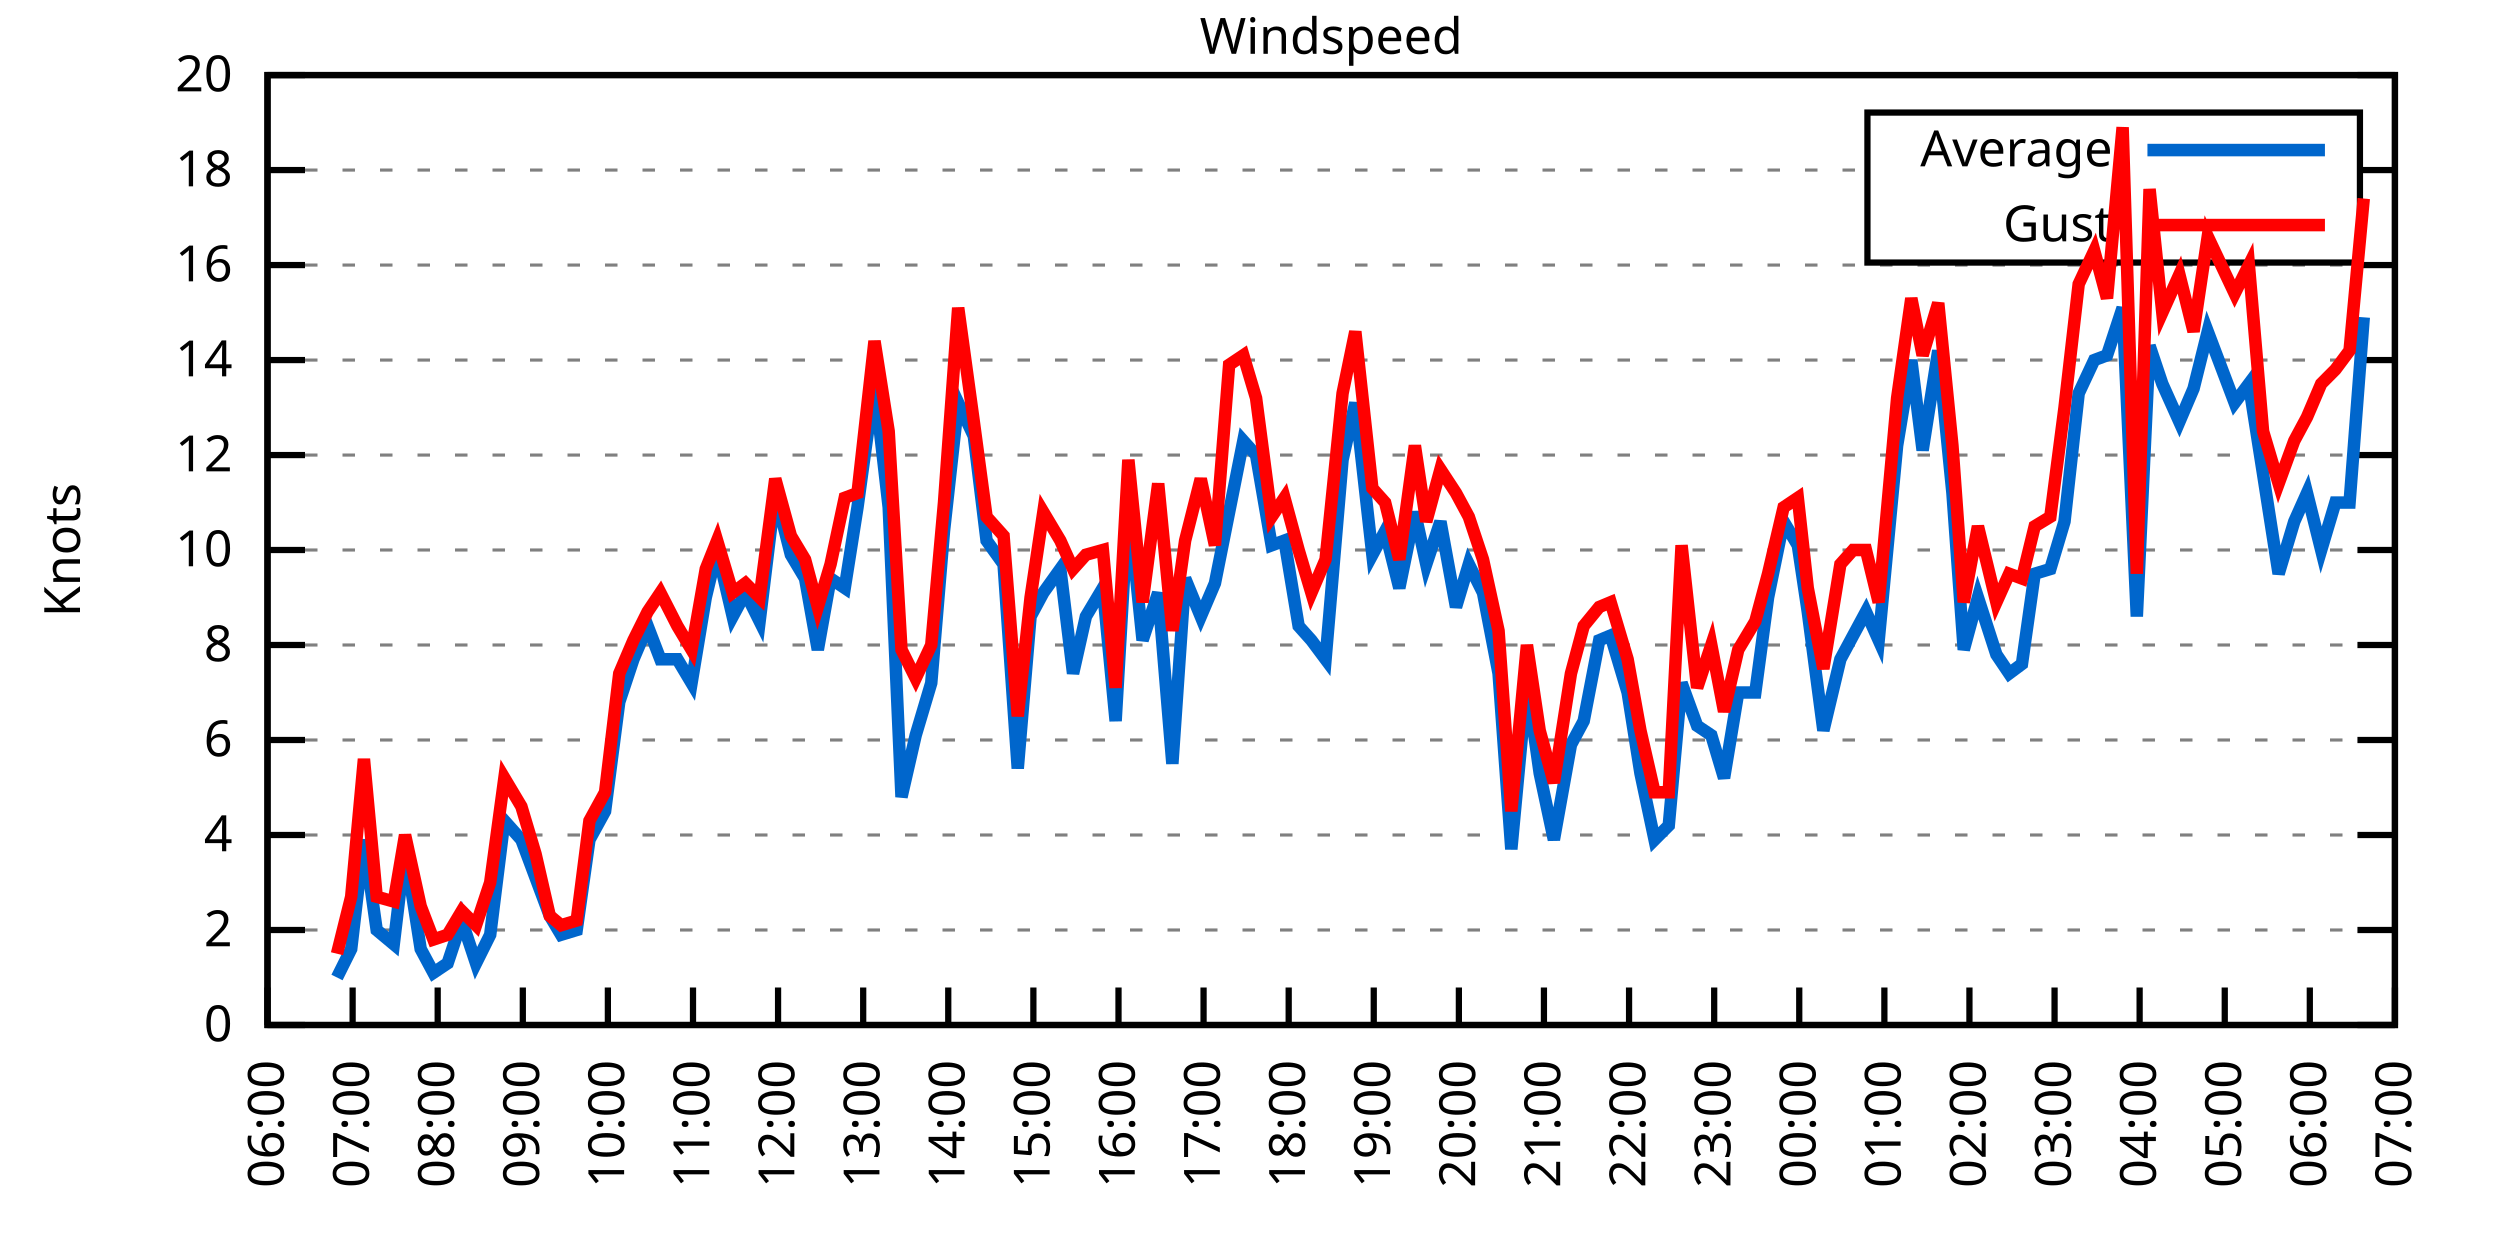
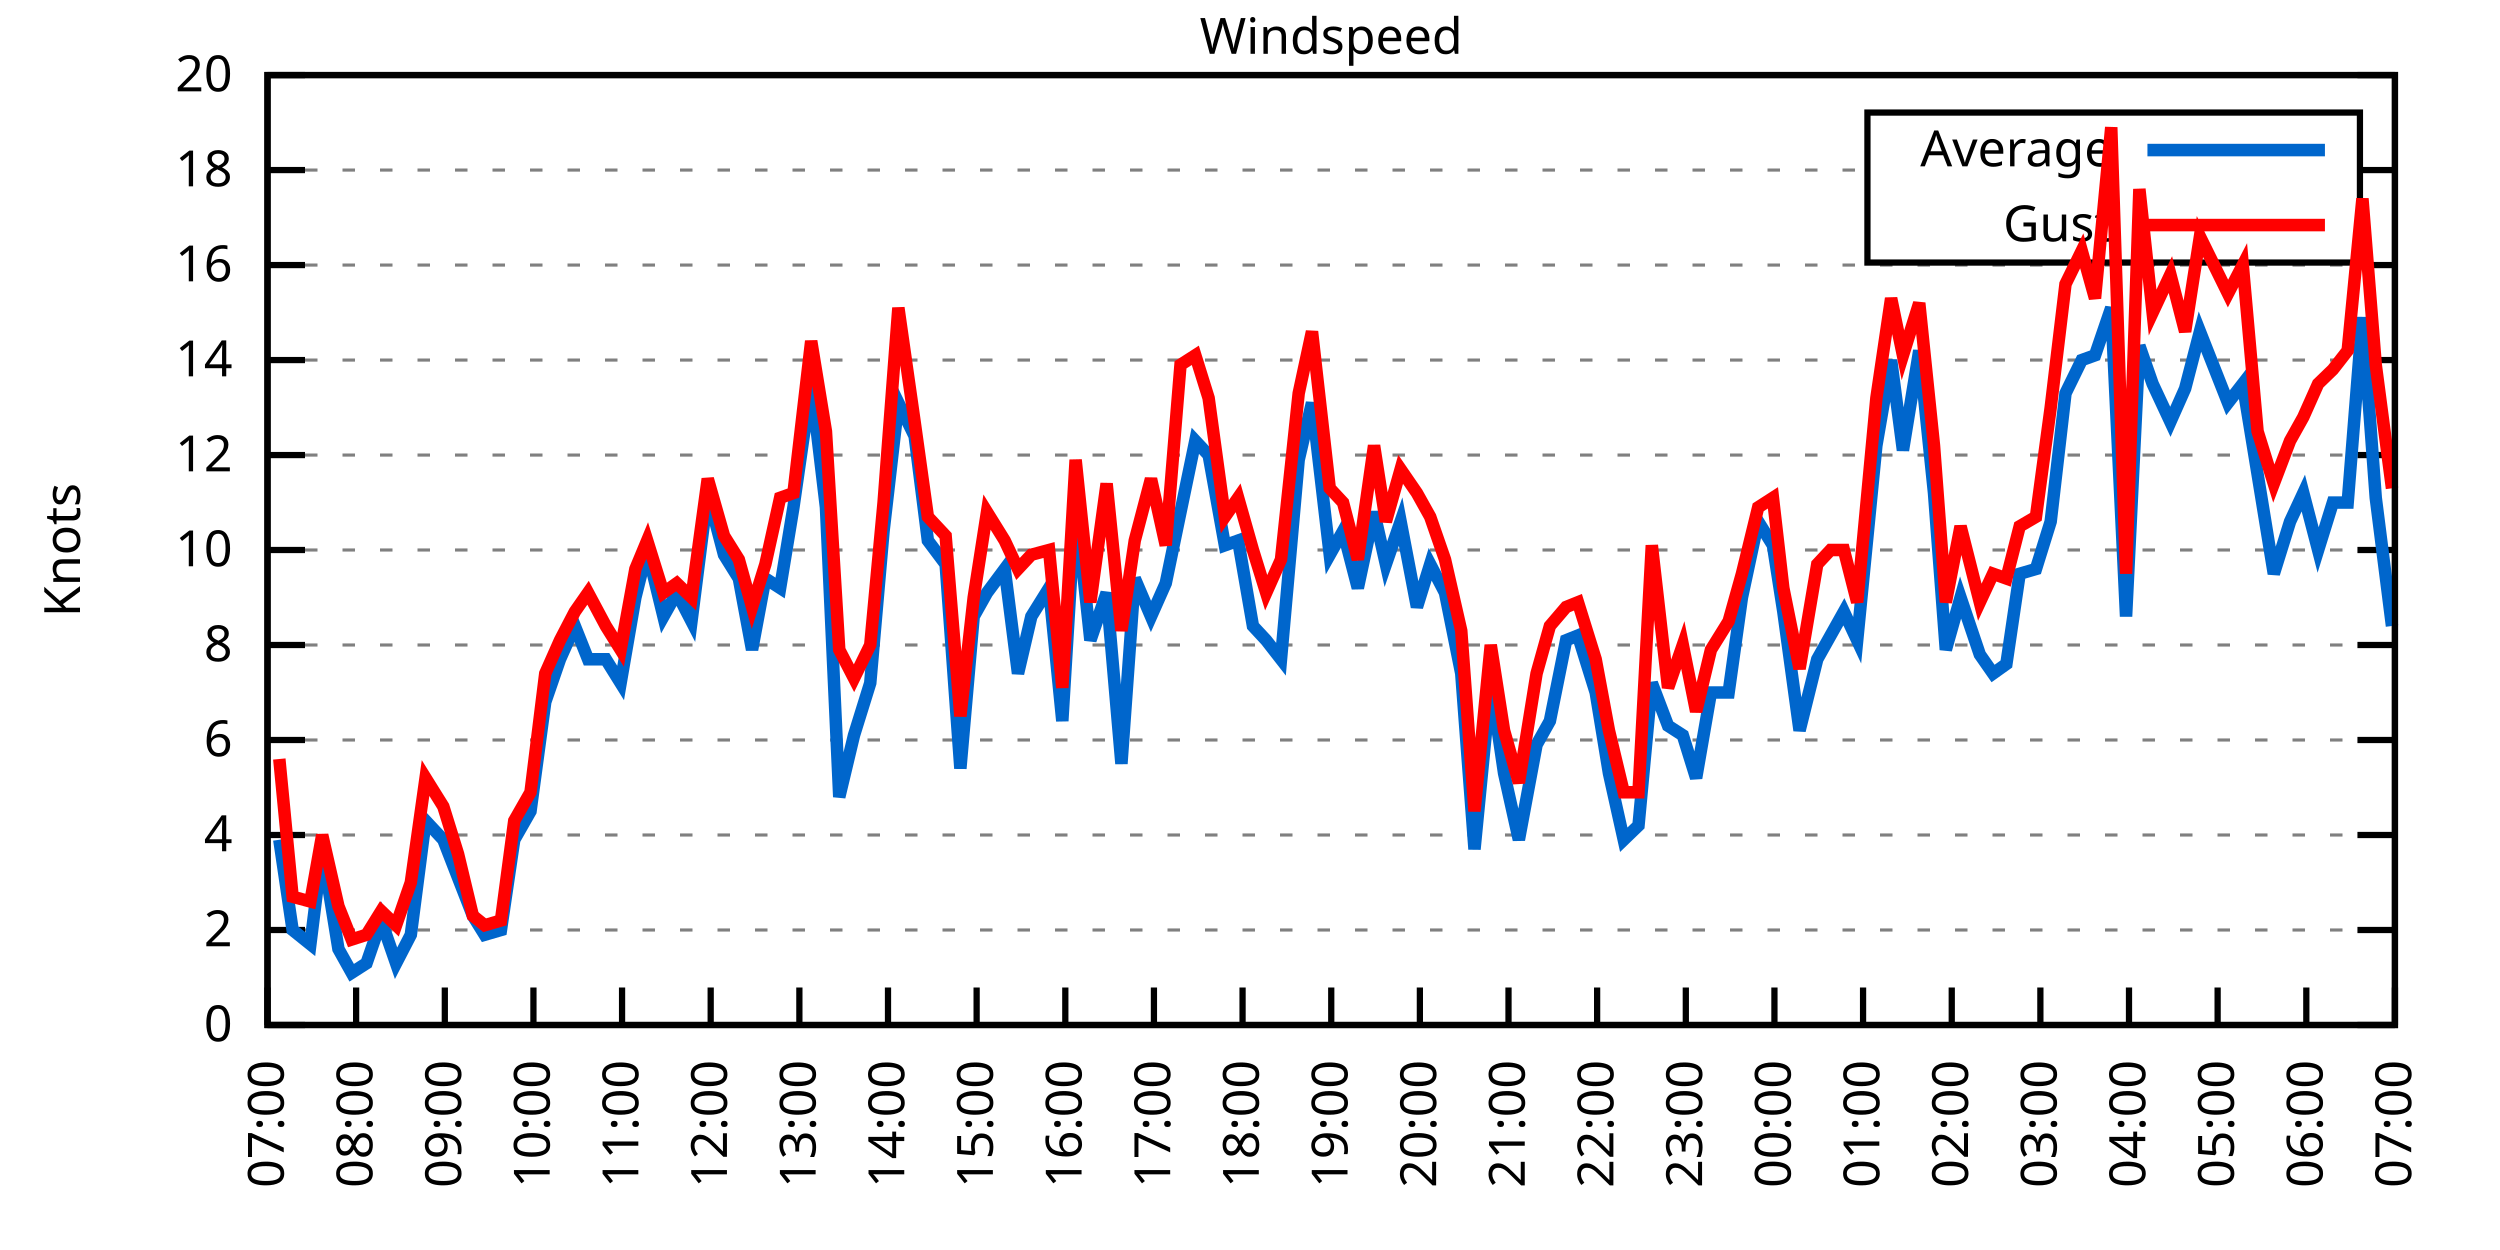
<svg xmlns="http://www.w3.org/2000/svg" xmlns:xlink="http://www.w3.org/1999/xlink" width="400" height="200" viewBox="0 0 400 200">
  <g id="gnuplot_canvas">
    <rect x="0" y="0" width="400" height="200" fill="none" />
    <defs>
      <circle id="gpDot" r="0.5" stroke-width="0.5" stroke="currentColor" />
      <path id="gpPt0" stroke-width="0.333" stroke="currentColor" d="M-1,0 h2 M0,-1 v2" />
      <path id="gpPt1" stroke-width="0.333" stroke="currentColor" d="M-1,-1 L1,1 M1,-1 L-1,1" />
      <path id="gpPt2" stroke-width="0.333" stroke="currentColor" d="M-1,0 L1,0 M0,-1 L0,1 M-1,-1 L1,1 M-1,1 L1,-1" />
      <rect id="gpPt3" stroke-width="0.333" stroke="currentColor" x="-1" y="-1" width="2" height="2" />
      <rect id="gpPt4" stroke-width="0.333" stroke="currentColor" fill="currentColor" x="-1" y="-1" width="2" height="2" />
      <circle id="gpPt5" stroke-width="0.333" stroke="currentColor" cx="0" cy="0" r="1" />
      <use xlink:href="#gpPt5" id="gpPt6" fill="currentColor" stroke="none" />
      <path id="gpPt7" stroke-width="0.333" stroke="currentColor" d="M0,-1.33 L-1.33,0.67 L1.33,0.67 z" />
      <use xlink:href="#gpPt7" id="gpPt8" fill="currentColor" stroke="none" />
      <use xlink:href="#gpPt7" id="gpPt9" stroke="currentColor" transform="rotate(180)" />
      <use xlink:href="#gpPt9" id="gpPt10" fill="currentColor" stroke="none" />
      <use xlink:href="#gpPt3" id="gpPt11" stroke="currentColor" transform="rotate(45)" />
      <use xlink:href="#gpPt11" id="gpPt12" fill="currentColor" stroke="none" />
      <path id="gpPt13" stroke-width="0.333" stroke="currentColor" d="M0,1.330 L1.265,0.411 L0.782,-1.067 L-0.782,-1.076 L-1.265,0.411 z" />
      <use xlink:href="#gpPt13" id="gpPt14" fill="currentColor" stroke="none" />
      <filter id="textbox" filterUnits="objectBoundingBox" x="0" y="0" height="1" width="1">
        <feFlood flood-color="white" flood-opacity="1" result="bgnd" />
        <feComposite in="SourceGraphic" in2="bgnd" operator="atop" />
      </filter>
      <filter id="greybox" filterUnits="objectBoundingBox" x="0" y="0" height="1" width="1">
        <feFlood flood-color="lightgrey" flood-opacity="1" result="grey" />
        <feComposite in="SourceGraphic" in2="grey" operator="atop" />
      </filter>
    </defs>
    <g fill="none" color="white" stroke="currentColor" stroke-width="1.00" stroke-linecap="butt" stroke-linejoin="miter">
</g>
    <g fill="none" color="black" stroke="currentColor" stroke-width="1.00" stroke-linecap="butt" stroke-linejoin="miter">
      <g stroke="none" shape-rendering="crispEdges">
        <polygon fill="rgb(255, 255, 255)" points="42.80,164.00 383.18,164.00 383.18,12.02 42.80,12.02 " />
      </g>
    </g>
    <g fill="none" color="black" stroke="currentColor" stroke-width="1.00" stroke-linecap="butt" stroke-linejoin="miter">
</g>
    <g fill="none" color="black" stroke="black" stroke-width="0.50" stroke-linecap="butt" stroke-linejoin="miter">
</g>
    <g fill="none" color="gray" stroke="currentColor" stroke-width="0.50" stroke-linecap="butt" stroke-linejoin="miter">
      <path stroke="gray" stroke-dasharray="2,4" class="gridline" d="M42.80,164.00 L383.19,164.00  " />
    </g>
    <g fill="none" color="gray" stroke="gray" stroke-width="1.00" stroke-linecap="butt" stroke-linejoin="miter">
</g>
    <g fill="none" color="black" stroke="currentColor" stroke-width="1.00" stroke-linecap="butt" stroke-linejoin="miter">
      <path stroke="black" d="M42.80,164.00 L48.80,164.00 M383.19,164.00 L377.19,164.00  " />
      <g transform="translate(37.20,166.60)" stroke="none" fill="black" font-family="Sans" font-size="8.00" text-anchor="end">
        <text>
          <tspan font-family="Sans"> 0</tspan>
        </text>
      </g>
    </g>
    <g fill="none" color="black" stroke="currentColor" stroke-width="1.00" stroke-linecap="butt" stroke-linejoin="miter">
</g>
    <g fill="none" color="black" stroke="black" stroke-width="0.50" stroke-linecap="butt" stroke-linejoin="miter">
</g>
    <g fill="none" color="gray" stroke="currentColor" stroke-width="0.50" stroke-linecap="butt" stroke-linejoin="miter">
      <path stroke="gray" stroke-dasharray="2,4" class="gridline" d="M42.80,148.80 L383.19,148.80  " />
    </g>
    <g fill="none" color="gray" stroke="gray" stroke-width="1.00" stroke-linecap="butt" stroke-linejoin="miter">
</g>
    <g fill="none" color="black" stroke="currentColor" stroke-width="1.00" stroke-linecap="butt" stroke-linejoin="miter">
      <path stroke="black" d="M42.80,148.80 L48.80,148.80 M383.19,148.80 L377.19,148.80  " />
      <g transform="translate(37.20,151.40)" stroke="none" fill="black" font-family="Sans" font-size="8.00" text-anchor="end">
        <text>
          <tspan font-family="Sans"> 2</tspan>
        </text>
      </g>
    </g>
    <g fill="none" color="black" stroke="currentColor" stroke-width="1.00" stroke-linecap="butt" stroke-linejoin="miter">
</g>
    <g fill="none" color="black" stroke="black" stroke-width="0.50" stroke-linecap="butt" stroke-linejoin="miter">
</g>
    <g fill="none" color="gray" stroke="currentColor" stroke-width="0.50" stroke-linecap="butt" stroke-linejoin="miter">
      <path stroke="gray" stroke-dasharray="2,4" class="gridline" d="M42.80,133.60 L383.19,133.60  " />
    </g>
    <g fill="none" color="gray" stroke="gray" stroke-width="1.00" stroke-linecap="butt" stroke-linejoin="miter">
</g>
    <g fill="none" color="black" stroke="currentColor" stroke-width="1.00" stroke-linecap="butt" stroke-linejoin="miter">
      <path stroke="black" d="M42.80,133.60 L48.80,133.60 M383.19,133.60 L377.19,133.60  " />
      <g transform="translate(37.20,136.20)" stroke="none" fill="black" font-family="Sans" font-size="8.00" text-anchor="end">
        <text>
          <tspan font-family="Sans"> 4</tspan>
        </text>
      </g>
    </g>
    <g fill="none" color="black" stroke="currentColor" stroke-width="1.00" stroke-linecap="butt" stroke-linejoin="miter">
</g>
    <g fill="none" color="black" stroke="black" stroke-width="0.50" stroke-linecap="butt" stroke-linejoin="miter">
</g>
    <g fill="none" color="gray" stroke="currentColor" stroke-width="0.50" stroke-linecap="butt" stroke-linejoin="miter">
      <path stroke="gray" stroke-dasharray="2,4" class="gridline" d="M42.80,118.40 L383.19,118.40  " />
    </g>
    <g fill="none" color="gray" stroke="gray" stroke-width="1.00" stroke-linecap="butt" stroke-linejoin="miter">
</g>
    <g fill="none" color="black" stroke="currentColor" stroke-width="1.00" stroke-linecap="butt" stroke-linejoin="miter">
      <path stroke="black" d="M42.80,118.40 L48.80,118.40 M383.19,118.40 L377.19,118.40  " />
      <g transform="translate(37.20,121.00)" stroke="none" fill="black" font-family="Sans" font-size="8.00" text-anchor="end">
        <text>
          <tspan font-family="Sans"> 6</tspan>
        </text>
      </g>
    </g>
    <g fill="none" color="black" stroke="currentColor" stroke-width="1.00" stroke-linecap="butt" stroke-linejoin="miter">
</g>
    <g fill="none" color="black" stroke="black" stroke-width="0.50" stroke-linecap="butt" stroke-linejoin="miter">
</g>
    <g fill="none" color="gray" stroke="currentColor" stroke-width="0.50" stroke-linecap="butt" stroke-linejoin="miter">
      <path stroke="gray" stroke-dasharray="2,4" class="gridline" d="M42.80,103.20 L383.19,103.20  " />
    </g>
    <g fill="none" color="gray" stroke="gray" stroke-width="1.00" stroke-linecap="butt" stroke-linejoin="miter">
</g>
    <g fill="none" color="black" stroke="currentColor" stroke-width="1.00" stroke-linecap="butt" stroke-linejoin="miter">
      <path stroke="black" d="M42.80,103.20 L48.80,103.20 M383.19,103.20 L377.19,103.20  " />
      <g transform="translate(37.20,105.80)" stroke="none" fill="black" font-family="Sans" font-size="8.00" text-anchor="end">
        <text>
          <tspan font-family="Sans"> 8</tspan>
        </text>
      </g>
    </g>
    <g fill="none" color="black" stroke="currentColor" stroke-width="1.00" stroke-linecap="butt" stroke-linejoin="miter">
</g>
    <g fill="none" color="black" stroke="black" stroke-width="0.50" stroke-linecap="butt" stroke-linejoin="miter">
</g>
    <g fill="none" color="gray" stroke="currentColor" stroke-width="0.50" stroke-linecap="butt" stroke-linejoin="miter">
      <path stroke="gray" stroke-dasharray="2,4" class="gridline" d="M42.80,88.00 L383.19,88.00  " />
    </g>
    <g fill="none" color="gray" stroke="gray" stroke-width="1.00" stroke-linecap="butt" stroke-linejoin="miter">
</g>
    <g fill="none" color="black" stroke="currentColor" stroke-width="1.00" stroke-linecap="butt" stroke-linejoin="miter">
      <path stroke="black" d="M42.80,88.00 L48.80,88.00 M383.19,88.00 L377.19,88.00  " />
      <g transform="translate(37.20,90.60)" stroke="none" fill="black" font-family="Sans" font-size="8.00" text-anchor="end">
        <text>
          <tspan font-family="Sans"> 10</tspan>
        </text>
      </g>
    </g>
    <g fill="none" color="black" stroke="currentColor" stroke-width="1.00" stroke-linecap="butt" stroke-linejoin="miter">
</g>
    <g fill="none" color="black" stroke="black" stroke-width="0.50" stroke-linecap="butt" stroke-linejoin="miter">
</g>
    <g fill="none" color="gray" stroke="currentColor" stroke-width="0.50" stroke-linecap="butt" stroke-linejoin="miter">
      <path stroke="gray" stroke-dasharray="2,4" class="gridline" d="M42.80,72.81 L383.19,72.81  " />
    </g>
    <g fill="none" color="gray" stroke="gray" stroke-width="1.00" stroke-linecap="butt" stroke-linejoin="miter">
</g>
    <g fill="none" color="black" stroke="currentColor" stroke-width="1.00" stroke-linecap="butt" stroke-linejoin="miter">
      <path stroke="black" d="M42.80,72.81 L48.80,72.81 M383.19,72.81 L377.19,72.81  " />
      <g transform="translate(37.20,75.41)" stroke="none" fill="black" font-family="Sans" font-size="8.00" text-anchor="end">
        <text>
          <tspan font-family="Sans"> 12</tspan>
        </text>
      </g>
    </g>
    <g fill="none" color="black" stroke="currentColor" stroke-width="1.00" stroke-linecap="butt" stroke-linejoin="miter">
</g>
    <g fill="none" color="black" stroke="black" stroke-width="0.50" stroke-linecap="butt" stroke-linejoin="miter">
</g>
    <g fill="none" color="gray" stroke="currentColor" stroke-width="0.50" stroke-linecap="butt" stroke-linejoin="miter">
      <path stroke="gray" stroke-dasharray="2,4" class="gridline" d="M42.80,57.61 L383.19,57.61  " />
    </g>
    <g fill="none" color="gray" stroke="gray" stroke-width="1.00" stroke-linecap="butt" stroke-linejoin="miter">
</g>
    <g fill="none" color="black" stroke="currentColor" stroke-width="1.00" stroke-linecap="butt" stroke-linejoin="miter">
      <path stroke="black" d="M42.80,57.61 L48.80,57.61 M383.19,57.61 L377.19,57.61  " />
      <g transform="translate(37.20,60.21)" stroke="none" fill="black" font-family="Sans" font-size="8.00" text-anchor="end">
        <text>
          <tspan font-family="Sans"> 14</tspan>
        </text>
      </g>
    </g>
    <g fill="none" color="black" stroke="currentColor" stroke-width="1.00" stroke-linecap="butt" stroke-linejoin="miter">
</g>
    <g fill="none" color="black" stroke="black" stroke-width="0.50" stroke-linecap="butt" stroke-linejoin="miter">
</g>
    <g fill="none" color="gray" stroke="currentColor" stroke-width="0.50" stroke-linecap="butt" stroke-linejoin="miter">
      <path stroke="gray" stroke-dasharray="2,4" class="gridline" d="M42.80,42.41 L383.19,42.41  " />
    </g>
    <g fill="none" color="gray" stroke="gray" stroke-width="1.00" stroke-linecap="butt" stroke-linejoin="miter">
</g>
    <g fill="none" color="black" stroke="currentColor" stroke-width="1.00" stroke-linecap="butt" stroke-linejoin="miter">
      <path stroke="black" d="M42.80,42.41 L48.80,42.41 M383.19,42.41 L377.19,42.41  " />
      <g transform="translate(37.20,45.01)" stroke="none" fill="black" font-family="Sans" font-size="8.00" text-anchor="end">
        <text>
          <tspan font-family="Sans"> 16</tspan>
        </text>
      </g>
    </g>
    <g fill="none" color="black" stroke="currentColor" stroke-width="1.00" stroke-linecap="butt" stroke-linejoin="miter">
</g>
    <g fill="none" color="black" stroke="black" stroke-width="0.50" stroke-linecap="butt" stroke-linejoin="miter">
</g>
    <g fill="none" color="gray" stroke="currentColor" stroke-width="0.50" stroke-linecap="butt" stroke-linejoin="miter">
      <path stroke="gray" stroke-dasharray="2,4" class="gridline" d="M42.80,27.21 L298.79,27.21 M377.59,27.21 L383.19,27.21  " />
    </g>
    <g fill="none" color="gray" stroke="gray" stroke-width="1.00" stroke-linecap="butt" stroke-linejoin="miter">
</g>
    <g fill="none" color="black" stroke="currentColor" stroke-width="1.00" stroke-linecap="butt" stroke-linejoin="miter">
      <path stroke="black" d="M42.80,27.21 L48.80,27.21 M383.19,27.21 L377.19,27.21  " />
      <g transform="translate(37.20,29.81)" stroke="none" fill="black" font-family="Sans" font-size="8.00" text-anchor="end">
        <text>
          <tspan font-family="Sans"> 18</tspan>
        </text>
      </g>
    </g>
    <g fill="none" color="black" stroke="currentColor" stroke-width="1.00" stroke-linecap="butt" stroke-linejoin="miter">
</g>
    <g fill="none" color="black" stroke="black" stroke-width="0.50" stroke-linecap="butt" stroke-linejoin="miter">
</g>
    <g fill="none" color="gray" stroke="currentColor" stroke-width="0.50" stroke-linecap="butt" stroke-linejoin="miter">
      <path stroke="gray" stroke-dasharray="2,4" class="gridline" d="M42.80,12.01 L383.19,12.01  " />
    </g>
    <g fill="none" color="gray" stroke="gray" stroke-width="1.00" stroke-linecap="butt" stroke-linejoin="miter">
</g>
    <g fill="none" color="black" stroke="currentColor" stroke-width="1.00" stroke-linecap="butt" stroke-linejoin="miter">
      <path stroke="black" d="M42.80,12.01 L48.80,12.01 M383.19,12.01 L377.19,12.01  " />
      <g transform="translate(37.20,14.61)" stroke="none" fill="black" font-family="Sans" font-size="8.00" text-anchor="end">
        <text>
          <tspan font-family="Sans"> 20</tspan>
        </text>
      </g>
    </g>
    <g fill="none" color="black" stroke="currentColor" stroke-width="1.00" stroke-linecap="butt" stroke-linejoin="miter">
      <path stroke="black" d="M42.80,164.00 L42.80,158.00  " />
      <g transform="translate(45.40,169.60) rotate(270.00)" stroke="none" fill="black" font-family="Sans" font-size="8.00" text-anchor="end">
        <text>
-           <tspan font-family="Sans">06:00</tspan>
-         </text>
-       </g>
-     </g>
-     <g fill="none" color="black" stroke="currentColor" stroke-width="1.00" stroke-linecap="butt" stroke-linejoin="miter">
-       <path stroke="black" d="M56.42,164.00 L56.42,158.00  " />
-       <g transform="translate(59.02,169.60) rotate(270.00)" stroke="none" fill="black" font-family="Sans" font-size="8.00" text-anchor="end">
-         <text>
          <tspan font-family="Sans">07:00</tspan>
        </text>
      </g>
    </g>
    <g fill="none" color="black" stroke="currentColor" stroke-width="1.00" stroke-linecap="butt" stroke-linejoin="miter">
-       <path stroke="black" d="M70.03,164.00 L70.03,158.00  " />
-       <g transform="translate(72.63,169.60) rotate(270.00)" stroke="none" fill="black" font-family="Sans" font-size="8.00" text-anchor="end">
+       <path stroke="black" d="M56.98,164.00 L56.98,158.00  " />
+       <g transform="translate(59.58,169.60) rotate(270.00)" stroke="none" fill="black" font-family="Sans" font-size="8.00" text-anchor="end">
        <text>
          <tspan font-family="Sans">08:00</tspan>
        </text>
      </g>
    </g>
    <g fill="none" color="black" stroke="currentColor" stroke-width="1.00" stroke-linecap="butt" stroke-linejoin="miter">
-       <path stroke="black" d="M83.65,164.00 L83.65,158.00  " />
-       <g transform="translate(86.25,169.60) rotate(270.00)" stroke="none" fill="black" font-family="Sans" font-size="8.00" text-anchor="end">
+       <path stroke="black" d="M71.17,164.00 L71.17,158.00  " />
+       <g transform="translate(73.77,169.60) rotate(270.00)" stroke="none" fill="black" font-family="Sans" font-size="8.00" text-anchor="end">
        <text>
          <tspan font-family="Sans">09:00</tspan>
        </text>
      </g>
    </g>
    <g fill="none" color="black" stroke="currentColor" stroke-width="1.00" stroke-linecap="butt" stroke-linejoin="miter">
-       <path stroke="black" d="M97.26,164.00 L97.26,158.00  " />
-       <g transform="translate(99.86,169.60) rotate(270.00)" stroke="none" fill="black" font-family="Sans" font-size="8.00" text-anchor="end">
+       <path stroke="black" d="M85.35,164.00 L85.35,158.00  " />
+       <g transform="translate(87.95,169.60) rotate(270.00)" stroke="none" fill="black" font-family="Sans" font-size="8.00" text-anchor="end">
        <text>
          <tspan font-family="Sans">10:00</tspan>
        </text>
      </g>
    </g>
    <g fill="none" color="black" stroke="currentColor" stroke-width="1.00" stroke-linecap="butt" stroke-linejoin="miter">
-       <path stroke="black" d="M110.88,164.00 L110.88,158.00  " />
-       <g transform="translate(113.48,169.60) rotate(270.00)" stroke="none" fill="black" font-family="Sans" font-size="8.00" text-anchor="end">
+       <path stroke="black" d="M99.53,164.00 L99.53,158.00  " />
+       <g transform="translate(102.13,169.60) rotate(270.00)" stroke="none" fill="black" font-family="Sans" font-size="8.00" text-anchor="end">
        <text>
          <tspan font-family="Sans">11:00</tspan>
        </text>
      </g>
    </g>
    <g fill="none" color="black" stroke="currentColor" stroke-width="1.00" stroke-linecap="butt" stroke-linejoin="miter">
-       <path stroke="black" d="M124.49,164.00 L124.49,158.00  " />
-       <g transform="translate(127.09,169.60) rotate(270.00)" stroke="none" fill="black" font-family="Sans" font-size="8.00" text-anchor="end">
+       <path stroke="black" d="M113.71,164.00 L113.71,158.00  " />
+       <g transform="translate(116.31,169.60) rotate(270.00)" stroke="none" fill="black" font-family="Sans" font-size="8.00" text-anchor="end">
        <text>
          <tspan font-family="Sans">12:00</tspan>
        </text>
      </g>
    </g>
    <g fill="none" color="black" stroke="currentColor" stroke-width="1.00" stroke-linecap="butt" stroke-linejoin="miter">
-       <path stroke="black" d="M138.11,164.00 L138.11,158.00  " />
-       <g transform="translate(140.71,169.60) rotate(270.00)" stroke="none" fill="black" font-family="Sans" font-size="8.00" text-anchor="end">
+       <path stroke="black" d="M127.90,164.00 L127.90,158.00  " />
+       <g transform="translate(130.50,169.60) rotate(270.00)" stroke="none" fill="black" font-family="Sans" font-size="8.00" text-anchor="end">
        <text>
          <tspan font-family="Sans">13:00</tspan>
        </text>
      </g>
    </g>
    <g fill="none" color="black" stroke="currentColor" stroke-width="1.00" stroke-linecap="butt" stroke-linejoin="miter">
-       <path stroke="black" d="M151.72,164.00 L151.72,158.00  " />
-       <g transform="translate(154.32,169.60) rotate(270.00)" stroke="none" fill="black" font-family="Sans" font-size="8.00" text-anchor="end">
+       <path stroke="black" d="M142.08,164.00 L142.08,158.00  " />
+       <g transform="translate(144.68,169.60) rotate(270.00)" stroke="none" fill="black" font-family="Sans" font-size="8.00" text-anchor="end">
        <text>
          <tspan font-family="Sans">14:00</tspan>
        </text>
      </g>
    </g>
    <g fill="none" color="black" stroke="currentColor" stroke-width="1.00" stroke-linecap="butt" stroke-linejoin="miter">
-       <path stroke="black" d="M165.34,164.00 L165.34,158.00  " />
-       <g transform="translate(167.94,169.60) rotate(270.00)" stroke="none" fill="black" font-family="Sans" font-size="8.00" text-anchor="end">
+       <path stroke="black" d="M156.26,164.00 L156.26,158.00  " />
+       <g transform="translate(158.86,169.60) rotate(270.00)" stroke="none" fill="black" font-family="Sans" font-size="8.00" text-anchor="end">
        <text>
          <tspan font-family="Sans">15:00</tspan>
        </text>
      </g>
    </g>
    <g fill="none" color="black" stroke="currentColor" stroke-width="1.00" stroke-linecap="butt" stroke-linejoin="miter">
-       <path stroke="black" d="M178.96,164.00 L178.96,158.00  " />
-       <g transform="translate(181.56,169.60) rotate(270.00)" stroke="none" fill="black" font-family="Sans" font-size="8.00" text-anchor="end">
+       <path stroke="black" d="M170.45,164.00 L170.45,158.00  " />
+       <g transform="translate(173.05,169.60) rotate(270.00)" stroke="none" fill="black" font-family="Sans" font-size="8.00" text-anchor="end">
        <text>
          <tspan font-family="Sans">16:00</tspan>
        </text>
      </g>
    </g>
    <g fill="none" color="black" stroke="currentColor" stroke-width="1.00" stroke-linecap="butt" stroke-linejoin="miter">
-       <path stroke="black" d="M192.57,164.00 L192.57,158.00  " />
-       <g transform="translate(195.17,169.60) rotate(270.00)" stroke="none" fill="black" font-family="Sans" font-size="8.00" text-anchor="end">
+       <path stroke="black" d="M184.63,164.00 L184.63,158.00  " />
+       <g transform="translate(187.23,169.60) rotate(270.00)" stroke="none" fill="black" font-family="Sans" font-size="8.00" text-anchor="end">
        <text>
          <tspan font-family="Sans">17:00</tspan>
        </text>
      </g>
    </g>
    <g fill="none" color="black" stroke="currentColor" stroke-width="1.00" stroke-linecap="butt" stroke-linejoin="miter">
-       <path stroke="black" d="M206.19,164.00 L206.19,158.00  " />
-       <g transform="translate(208.79,169.60) rotate(270.00)" stroke="none" fill="black" font-family="Sans" font-size="8.00" text-anchor="end">
+       <path stroke="black" d="M198.81,164.00 L198.81,158.00  " />
+       <g transform="translate(201.41,169.60) rotate(270.00)" stroke="none" fill="black" font-family="Sans" font-size="8.00" text-anchor="end">
        <text>
          <tspan font-family="Sans">18:00</tspan>
        </text>
      </g>
    </g>
    <g fill="none" color="black" stroke="currentColor" stroke-width="1.00" stroke-linecap="butt" stroke-linejoin="miter">
-       <path stroke="black" d="M219.80,164.00 L219.80,158.00  " />
-       <g transform="translate(222.40,169.60) rotate(270.00)" stroke="none" fill="black" font-family="Sans" font-size="8.00" text-anchor="end">
+       <path stroke="black" d="M213.00,164.00 L213.00,158.00  " />
+       <g transform="translate(215.60,169.60) rotate(270.00)" stroke="none" fill="black" font-family="Sans" font-size="8.00" text-anchor="end">
        <text>
          <tspan font-family="Sans">19:00</tspan>
        </text>
      </g>
    </g>
    <g fill="none" color="black" stroke="currentColor" stroke-width="1.00" stroke-linecap="butt" stroke-linejoin="miter">
-       <path stroke="black" d="M233.42,164.00 L233.42,158.00  " />
-       <g transform="translate(236.02,169.60) rotate(270.00)" stroke="none" fill="black" font-family="Sans" font-size="8.00" text-anchor="end">
+       <path stroke="black" d="M227.18,164.00 L227.18,158.00  " />
+       <g transform="translate(229.78,169.60) rotate(270.00)" stroke="none" fill="black" font-family="Sans" font-size="8.00" text-anchor="end">
        <text>
          <tspan font-family="Sans">20:00</tspan>
        </text>
      </g>
    </g>
    <g fill="none" color="black" stroke="currentColor" stroke-width="1.00" stroke-linecap="butt" stroke-linejoin="miter">
-       <path stroke="black" d="M247.03,164.00 L247.03,158.00  " />
-       <g transform="translate(249.63,169.60) rotate(270.00)" stroke="none" fill="black" font-family="Sans" font-size="8.00" text-anchor="end">
+       <path stroke="black" d="M241.36,164.00 L241.36,158.00  " />
+       <g transform="translate(243.96,169.60) rotate(270.00)" stroke="none" fill="black" font-family="Sans" font-size="8.00" text-anchor="end">
        <text>
          <tspan font-family="Sans">21:00</tspan>
        </text>
      </g>
    </g>
    <g fill="none" color="black" stroke="currentColor" stroke-width="1.00" stroke-linecap="butt" stroke-linejoin="miter">
-       <path stroke="black" d="M260.65,164.00 L260.65,158.00  " />
-       <g transform="translate(263.25,169.60) rotate(270.00)" stroke="none" fill="black" font-family="Sans" font-size="8.00" text-anchor="end">
+       <path stroke="black" d="M255.54,164.00 L255.54,158.00  " />
+       <g transform="translate(258.14,169.60) rotate(270.00)" stroke="none" fill="black" font-family="Sans" font-size="8.00" text-anchor="end">
        <text>
          <tspan font-family="Sans">22:00</tspan>
        </text>
      </g>
    </g>
    <g fill="none" color="black" stroke="currentColor" stroke-width="1.00" stroke-linecap="butt" stroke-linejoin="miter">
-       <path stroke="black" d="M274.27,164.00 L274.27,158.00  " />
-       <g transform="translate(276.87,169.60) rotate(270.00)" stroke="none" fill="black" font-family="Sans" font-size="8.00" text-anchor="end">
+       <path stroke="black" d="M269.73,164.00 L269.73,158.00  " />
+       <g transform="translate(272.33,169.60) rotate(270.00)" stroke="none" fill="black" font-family="Sans" font-size="8.00" text-anchor="end">
        <text>
          <tspan font-family="Sans">23:00</tspan>
        </text>
      </g>
    </g>
    <g fill="none" color="black" stroke="currentColor" stroke-width="1.00" stroke-linecap="butt" stroke-linejoin="miter">
-       <path stroke="black" d="M287.88,164.00 L287.88,158.00  " />
-       <g transform="translate(290.48,169.60) rotate(270.00)" stroke="none" fill="black" font-family="Sans" font-size="8.00" text-anchor="end">
+       <path stroke="black" d="M283.91,164.00 L283.91,158.00  " />
+       <g transform="translate(286.51,169.60) rotate(270.00)" stroke="none" fill="black" font-family="Sans" font-size="8.00" text-anchor="end">
        <text>
          <tspan font-family="Sans">00:00</tspan>
        </text>
      </g>
    </g>
    <g fill="none" color="black" stroke="currentColor" stroke-width="1.00" stroke-linecap="butt" stroke-linejoin="miter">
-       <path stroke="black" d="M301.50,164.00 L301.50,158.00  " />
-       <g transform="translate(304.10,169.60) rotate(270.00)" stroke="none" fill="black" font-family="Sans" font-size="8.00" text-anchor="end">
+       <path stroke="black" d="M298.09,164.00 L298.09,158.00  " />
+       <g transform="translate(300.69,169.60) rotate(270.00)" stroke="none" fill="black" font-family="Sans" font-size="8.00" text-anchor="end">
        <text>
          <tspan font-family="Sans">01:00</tspan>
        </text>
      </g>
    </g>
    <g fill="none" color="black" stroke="currentColor" stroke-width="1.00" stroke-linecap="butt" stroke-linejoin="miter">
-       <path stroke="black" d="M315.11,164.00 L315.11,158.00  " />
-       <g transform="translate(317.71,169.60) rotate(270.00)" stroke="none" fill="black" font-family="Sans" font-size="8.00" text-anchor="end">
+       <path stroke="black" d="M312.28,164.00 L312.28,158.00  " />
+       <g transform="translate(314.88,169.60) rotate(270.00)" stroke="none" fill="black" font-family="Sans" font-size="8.00" text-anchor="end">
        <text>
          <tspan font-family="Sans">02:00</tspan>
        </text>
      </g>
    </g>
    <g fill="none" color="black" stroke="currentColor" stroke-width="1.00" stroke-linecap="butt" stroke-linejoin="miter">
-       <path stroke="black" d="M328.73,164.00 L328.73,158.00  " />
-       <g transform="translate(331.33,169.60) rotate(270.00)" stroke="none" fill="black" font-family="Sans" font-size="8.00" text-anchor="end">
+       <path stroke="black" d="M326.46,164.00 L326.46,158.00  " />
+       <g transform="translate(329.06,169.60) rotate(270.00)" stroke="none" fill="black" font-family="Sans" font-size="8.00" text-anchor="end">
        <text>
          <tspan font-family="Sans">03:00</tspan>
        </text>
      </g>
    </g>
    <g fill="none" color="black" stroke="currentColor" stroke-width="1.00" stroke-linecap="butt" stroke-linejoin="miter">
-       <path stroke="black" d="M342.34,164.00 L342.34,158.00  " />
-       <g transform="translate(344.94,169.60) rotate(270.00)" stroke="none" fill="black" font-family="Sans" font-size="8.00" text-anchor="end">
+       <path stroke="black" d="M340.64,164.00 L340.64,158.00  " />
+       <g transform="translate(343.24,169.60) rotate(270.00)" stroke="none" fill="black" font-family="Sans" font-size="8.00" text-anchor="end">
        <text>
          <tspan font-family="Sans">04:00</tspan>
        </text>
      </g>
    </g>
    <g fill="none" color="black" stroke="currentColor" stroke-width="1.00" stroke-linecap="butt" stroke-linejoin="miter">
-       <path stroke="black" d="M355.96,164.00 L355.96,158.00  " />
-       <g transform="translate(358.56,169.60) rotate(270.00)" stroke="none" fill="black" font-family="Sans" font-size="8.00" text-anchor="end">
+       <path stroke="black" d="M354.82,164.00 L354.82,158.00  " />
+       <g transform="translate(357.42,169.60) rotate(270.00)" stroke="none" fill="black" font-family="Sans" font-size="8.00" text-anchor="end">
        <text>
          <tspan font-family="Sans">05:00</tspan>
        </text>
      </g>
    </g>
    <g fill="none" color="black" stroke="currentColor" stroke-width="1.00" stroke-linecap="butt" stroke-linejoin="miter">
-       <path stroke="black" d="M369.57,164.00 L369.57,158.00  " />
-       <g transform="translate(372.17,169.60) rotate(270.00)" stroke="none" fill="black" font-family="Sans" font-size="8.00" text-anchor="end">
+       <path stroke="black" d="M369.01,164.00 L369.01,158.00  " />
+       <g transform="translate(371.61,169.60) rotate(270.00)" stroke="none" fill="black" font-family="Sans" font-size="8.00" text-anchor="end">
        <text>
          <tspan font-family="Sans">06:00</tspan>
        </text>
      </g>
    </g>
    <g fill="none" color="black" stroke="currentColor" stroke-width="1.00" stroke-linecap="butt" stroke-linejoin="miter">
      <path stroke="black" d="M383.19,164.00 L383.19,158.00  " />
      <g transform="translate(385.79,169.60) rotate(270.00)" stroke="none" fill="black" font-family="Sans" font-size="8.00" text-anchor="end">
        <text>
          <tspan font-family="Sans">07:00</tspan>
        </text>
      </g>
    </g>
    <g fill="none" color="black" stroke="currentColor" stroke-width="1.00" stroke-linecap="butt" stroke-linejoin="miter">
</g>
    <g fill="none" color="black" stroke="currentColor" stroke-width="1.00" stroke-linecap="butt" stroke-linejoin="miter">
      <path stroke="black" d="M42.80,12.01 L42.80,164.00 L383.19,164.00 L383.19,12.01 L42.80,12.01 Z  " />
    </g>
    <g fill="none" color="black" stroke="currentColor" stroke-width="1.00" stroke-linecap="butt" stroke-linejoin="miter">
</g>
    <g fill="none" color="black" stroke="currentColor" stroke-width="1.00" stroke-linecap="butt" stroke-linejoin="miter">
      <path stroke="black" d="M298.79,42.01 L298.79,18.01 L377.59,18.01 L377.59,42.01 L298.79,42.01 Z  " />
    </g>
    <g id="Windspeed_plot_1">
      <g fill="none" color="white" stroke="black" stroke-width="2.00" stroke-linecap="butt" stroke-linejoin="miter">
</g>
      <g fill="none" color="black" stroke="currentColor" stroke-width="2.00" stroke-linecap="butt" stroke-linejoin="miter">
        <g transform="translate(337.99,26.61)" stroke="none" fill="black" font-family="Sans" font-size="8.00" text-anchor="end">
          <text>
            <tspan font-family="Sans">Average</tspan>
          </text>
        </g>
      </g>
      <g fill="none" color="black" stroke="currentColor" stroke-width="2.00" stroke-linecap="butt" stroke-linejoin="miter">
-         <path stroke="rgb(  0, 102, 204)" d="M343.59,24.01 L371.99,24.01 M53.92,156.40 L56.19,151.84 L58.23,134.36 L60.27,148.80 L63.00,151.08 L64.81,135.88   L67.31,151.84 L69.35,155.64 L71.62,154.12 L73.89,147.28 L76.16,154.12 L78.43,149.56 L80.70,131.32 L83.42,134.36   L85.69,140.44 L87.96,146.52 L89.77,149.56 L92.27,148.80 L94.31,134.36 L96.81,129.80 L99.08,112.32 L101.35,105.48   L103.62,100.16 L105.66,105.48 L108.38,105.48 L110.65,109.28 L112.92,95.60 L114.74,88.00 L117.23,98.64 L119.27,94.84   L121.54,99.40 L124.04,78.89 L126.54,88.76 L128.81,92.56 L130.85,103.96 L132.89,92.56 L135.16,94.08 L137.20,81.17   L139.92,61.41 L142.19,81.17 L144.24,127.52 L146.51,117.64 L149.00,109.28 L151.04,84.97 L153.31,64.45 L155.81,69.77   L157.85,86.49 L160.57,90.28 L162.84,122.96 L164.89,98.64 L166.93,94.84 L169.65,91.04 L171.69,107.76 L173.74,98.64   L176.46,94.08 L178.50,115.36 L180.54,80.41 L182.81,102.44 L185.31,94.84 L187.58,122.20 L189.62,92.56 L192.12,98.64   L194.39,93.32 L196.66,81.93 L198.93,70.53 L200.97,72.81 L203.46,87.25 L205.51,86.49 L207.78,100.16 L209.82,102.44   L212.09,105.48 L214.81,73.57 L216.85,64.45 L219.58,88.76 L221.62,84.97 L223.89,94.08 L226.38,81.93 L228.20,90.28   L230.47,83.45 L232.96,97.12 L235.01,90.28 L237.28,94.84 L239.77,107.76 L241.81,135.88 L244.31,109.28 L246.35,123.72   L248.62,134.36 L251.35,119.16 L253.39,115.36 L255.88,102.44 L257.70,101.68 L260.42,110.80 L262.47,123.72 L264.73,134.36   L267.00,132.08 L269.05,109.28 L271.54,116.12 L273.81,117.64 L275.85,124.48 L278.12,110.80 L280.85,110.80 L282.89,95.60   L285.38,83.45 L287.65,87.25 L289.24,97.88 L291.74,116.88 L294.46,105.48 L296.50,101.68 L298.55,97.88 L300.59,102.44   L303.54,71.29 L305.81,57.61 L307.62,72.05 L310.12,56.09 L312.39,78.89 L314.20,103.96 L316.47,95.60 L319.42,104.72   L321.47,107.76 L323.51,106.24 L325.55,91.80 L328.05,91.04 L330.32,83.45 L332.59,62.93 L335.08,57.61 L337.12,56.85   L339.62,49.25 L341.89,98.64 L343.93,55.33 L345.97,61.41 L348.70,67.49 L350.97,62.17 L353.24,53.05 L357.55,64.45   L359.82,61.41 L362.09,75.85 L364.58,91.80 L367.08,83.45 L369.12,78.89 L371.39,88.00 L373.66,80.41 L375.93,80.41   L378.20,50.77  " />
+         <path stroke="rgb(  0, 102, 204)" d="M343.59,24.01 L371.99,24.01 M44.69,134.36 L46.82,148.80 L49.66,151.08 L51.55,135.88 L54.15,151.84 L56.27,155.64   L58.64,154.12 L61.00,147.28 L63.37,154.12 L65.73,149.56 L68.09,131.32 L70.93,134.36 L73.29,140.44 L75.66,146.52   L77.55,149.56 L80.15,148.80 L82.28,134.36 L84.88,129.80 L87.24,112.32 L89.60,105.48 L91.97,100.16 L94.09,105.48   L96.93,105.48 L99.30,109.28 L101.66,95.60 L103.55,88.00 L106.15,98.64 L108.28,94.84 L110.64,99.40 L113.24,78.89   L115.84,88.76 L118.21,92.56 L120.33,103.96 L122.46,92.56 L124.82,94.08 L126.95,81.17 L129.79,61.41 L132.15,81.17   L134.28,127.52 L136.64,117.64 L139.24,109.28 L141.37,84.97 L143.74,64.45 L146.34,69.77 L148.46,86.49 L151.30,90.28   L153.66,122.96 L155.79,98.64 L157.92,94.84 L160.75,91.04 L162.88,107.76 L165.01,98.64 L167.85,94.08 L169.97,115.36   L172.10,80.41 L174.46,102.44 L177.06,94.84 L179.43,122.20 L181.56,92.56 L184.16,98.64 L186.52,93.32 L188.88,81.93   L191.25,70.53 L193.38,72.81 L195.98,87.25 L198.10,86.49 L200.47,100.16 L202.59,102.44 L204.96,105.48 L207.79,73.57   L209.92,64.45 L212.76,88.76 L214.89,84.97 L217.25,94.08 L219.85,81.93 L221.74,90.28 L224.10,83.45 L226.71,97.12   L228.83,90.28 L231.20,94.84 L233.80,107.76 L235.92,135.88 L238.52,109.28 L240.65,123.72 L243.02,134.36 L245.85,119.16   L247.98,115.36 L250.58,102.44 L252.47,101.68 L255.31,110.80 L257.43,123.72 L259.80,134.36 L262.16,132.08 L264.29,109.28   L266.89,116.12 L269.25,117.64 L271.38,124.48 L273.75,110.80 L276.58,110.80 L278.71,95.60 L281.31,83.45 L283.67,87.25   L285.33,97.88 L287.93,116.88 L290.76,105.48 L292.89,101.68 L295.02,97.88 L297.15,102.44 L300.22,71.29 L302.58,57.61   L304.47,72.05 L307.08,56.09 L309.44,78.89 L311.33,103.96 L313.69,95.60 L316.77,104.72 L318.89,107.76 L321.02,106.24   L323.15,91.80 L325.75,91.04 L328.11,83.45 L330.48,62.93 L333.08,57.61 L335.20,56.85 L337.80,49.25 L340.17,98.64   L342.30,55.33 L344.42,61.41 L347.26,67.49 L349.62,62.17 L351.99,53.05 L356.48,64.45 L358.84,61.41 L361.21,75.85   L363.81,91.80 L366.41,83.45 L368.53,78.89 L370.90,88.00 L373.26,80.41 L375.63,80.41 L377.99,50.77 L380.12,79.65   L382.72,100.16  " />
      </g>
    </g>
    <g id="Windspeed_plot_2">
      <g fill="none" color="black" stroke="currentColor" stroke-width="2.00" stroke-linecap="butt" stroke-linejoin="miter">
        <g transform="translate(337.99,38.61)" stroke="none" fill="black" font-family="Sans" font-size="8.00" text-anchor="end">
          <text>
            <tspan font-family="Sans">Gust</tspan>
          </text>
        </g>
      </g>
      <g fill="none" color="black" stroke="currentColor" stroke-width="2.00" stroke-linecap="butt" stroke-linejoin="miter">
-         <path stroke="rgb(255,   0,   0)" d="M343.59,36.01 L371.99,36.01 M53.92,152.60 L56.19,143.48 L58.23,121.44 L60.27,143.48 L63.00,144.24 L64.81,133.60   L67.31,145.00 L69.35,150.32 L71.62,149.56 L73.89,145.76 L76.16,148.04 L78.43,141.20 L80.70,124.48 L83.42,129.04   L85.69,136.64 L87.96,146.52 L89.77,148.04 L92.27,147.28 L94.31,131.32 L96.81,126.76 L99.08,107.76 L101.35,102.44   L103.62,97.88 L105.66,94.84 L108.38,100.16 L110.65,103.96 L112.92,91.04 L114.74,86.49 L117.23,94.84 L119.27,93.32   L121.54,95.60 L124.04,76.61 L126.54,85.73 L128.81,89.52 L130.85,97.12 L132.89,90.28 L135.16,79.65 L137.20,78.89   L139.92,54.57 L142.19,69.01 L144.24,103.96 L146.51,108.52 L149.00,103.20 L151.04,80.41 L153.31,49.25 L155.81,67.49   L157.85,82.69 L160.57,85.73 L162.84,114.60 L164.89,95.60 L166.93,81.93 L169.65,86.49 L171.69,91.04 L173.74,88.76   L176.46,88.00 L178.50,110.04 L180.54,73.57 L182.81,96.36 L185.31,77.37 L187.58,100.92 L189.62,86.49 L192.12,76.61   L194.39,87.25 L196.66,58.37 L198.93,56.85 L200.97,63.69 L203.46,82.69 L205.51,79.65 L207.78,88.00 L209.82,94.84   L212.09,89.52 L214.81,62.93 L216.85,53.05 L219.58,78.13 L221.62,80.41 L223.89,89.52 L226.38,71.29 L228.20,83.45   L230.47,75.09 L232.96,78.89 L235.01,82.69 L237.28,89.52 L239.77,100.92 L241.81,129.80 L244.31,103.20 L246.35,116.88   L248.62,125.24 L251.35,107.76 L253.39,100.16 L255.88,97.12 L257.70,96.36 L260.42,105.48 L262.47,116.88 L264.73,126.76   L267.00,126.76 L269.05,87.25 L271.54,110.04 L273.81,103.20 L275.85,113.84 L278.12,103.96 L280.85,99.40 L282.89,91.80   L285.38,81.17 L287.65,79.65 L289.24,94.08 L291.74,107.00 L294.46,90.28 L296.50,88.00 L298.55,88.00 L300.59,96.36   L303.54,63.69 L305.81,47.73 L307.62,56.85 L310.12,48.49 L312.39,71.29 L314.20,96.36 L316.47,84.21 L319.42,96.36   L321.47,91.80 L323.51,92.56 L325.55,84.21 L328.05,82.69 L330.32,65.21 L332.59,45.45 L335.08,40.13 L337.12,47.73   L339.62,20.37 L341.89,91.80 L343.93,30.25 L345.97,50.01 L348.70,43.93 L350.97,53.05 L353.24,37.85 L357.55,46.97   L359.82,42.41 L362.09,69.01 L364.58,77.37 L367.08,70.53 L369.12,66.73 L371.39,61.41 L373.66,59.13 L375.93,56.09   L378.20,31.77  " />
+         <path stroke="rgb(255,   0,   0)" d="M343.59,36.01 L371.99,36.01 M44.69,121.44 L46.82,143.48 L49.66,144.24 L51.55,133.60 L54.15,145.00 L56.27,150.32   L58.64,149.56 L61.00,145.76 L63.37,148.04 L65.73,141.20 L68.09,124.48 L70.93,129.04 L73.29,136.64 L75.66,146.52   L77.55,148.04 L80.15,147.28 L82.28,131.32 L84.88,126.76 L87.24,107.76 L89.60,102.44 L91.97,97.88 L94.09,94.84   L96.93,100.16 L99.30,103.96 L101.66,91.04 L103.55,86.49 L106.15,94.84 L108.28,93.32 L110.64,95.60 L113.24,76.61   L115.84,85.73 L118.21,89.52 L120.33,97.12 L122.46,90.28 L124.82,79.65 L126.95,78.89 L129.79,54.57 L132.15,69.01   L134.28,103.96 L136.64,108.52 L139.24,103.20 L141.37,80.41 L143.74,49.25 L146.34,67.49 L148.46,82.69 L151.30,85.73   L153.66,114.60 L155.79,95.60 L157.92,81.93 L160.75,86.49 L162.88,91.04 L165.01,88.76 L167.85,88.00 L169.97,110.04   L172.10,73.57 L174.46,96.36 L177.06,77.37 L179.43,100.92 L181.56,86.49 L184.16,76.61 L186.52,87.25 L188.88,58.37   L191.25,56.85 L193.38,63.69 L195.98,82.69 L198.10,79.65 L200.47,88.00 L202.59,94.84 L204.96,89.52 L207.79,62.93   L209.92,53.05 L212.76,78.13 L214.89,80.41 L217.25,89.52 L219.85,71.29 L221.74,83.45 L224.10,75.09 L226.71,78.89   L228.83,82.69 L231.20,89.52 L233.80,100.92 L235.92,129.80 L238.52,103.20 L240.65,116.88 L243.02,125.24 L245.85,107.76   L247.98,100.16 L250.58,97.12 L252.47,96.36 L255.31,105.48 L257.43,116.88 L259.80,126.76 L262.16,126.76 L264.29,87.25   L266.89,110.04 L269.25,103.20 L271.38,113.84 L273.75,103.96 L276.58,99.40 L278.71,91.80 L281.31,81.17 L283.67,79.65   L285.33,94.08 L287.93,107.00 L290.76,90.28 L292.89,88.00 L295.02,88.00 L297.15,96.36 L300.22,63.69 L302.58,47.73   L304.47,56.85 L307.08,48.49 L309.44,71.29 L311.33,96.36 L313.69,84.21 L316.77,96.36 L318.89,91.80 L321.02,92.56   L323.15,84.21 L325.75,82.69 L328.11,65.21 L330.48,45.45 L333.08,40.13 L335.20,47.73 L337.80,20.37 L340.17,91.80   L342.30,30.25 L344.42,50.01 L347.26,43.93 L349.62,53.05 L351.99,37.85 L356.48,46.97 L358.84,42.41 L361.21,69.01   L363.81,77.37 L366.41,70.53 L368.53,66.73 L370.90,61.41 L373.26,59.13 L375.63,56.09 L377.99,31.77 L380.12,58.37   L382.72,78.13  " />
      </g>
    </g>
    <g fill="none" color="black" stroke="currentColor" stroke-width="2.00" stroke-linecap="butt" stroke-linejoin="miter">
</g>
    <g fill="none" color="black" stroke="black" stroke-width="1.00" stroke-linecap="butt" stroke-linejoin="miter">
</g>
    <g fill="none" color="black" stroke="currentColor" stroke-width="1.00" stroke-linecap="butt" stroke-linejoin="miter">
      <path stroke="black" d="M42.80,12.01 L42.80,164.00 L383.19,164.00 L383.19,12.01 L42.80,12.01 Z  " />
      <g transform="translate(12.80,88.01) rotate(270.00)" stroke="none" fill="black" font-family="Sans" font-size="8.00" text-anchor="middle">
        <text>
          <tspan font-family="Sans">Knots</tspan>
        </text>
      </g>
    </g>
    <g fill="none" color="black" stroke="currentColor" stroke-width="1.00" stroke-linecap="butt" stroke-linejoin="miter">
</g>
    <g fill="none" color="black" stroke="currentColor" stroke-width="1.00" stroke-linecap="butt" stroke-linejoin="miter">
      <g transform="translate(212.99,8.61)" stroke="none" fill="black" font-family="Sans" font-size="8.00" text-anchor="middle">
        <text>
          <tspan font-family="Sans">Windspeed</tspan>
        </text>
      </g>
    </g>
    <g fill="none" color="black" stroke="currentColor" stroke-width="1.00" stroke-linecap="butt" stroke-linejoin="miter">
</g>
  </g>
</svg>
